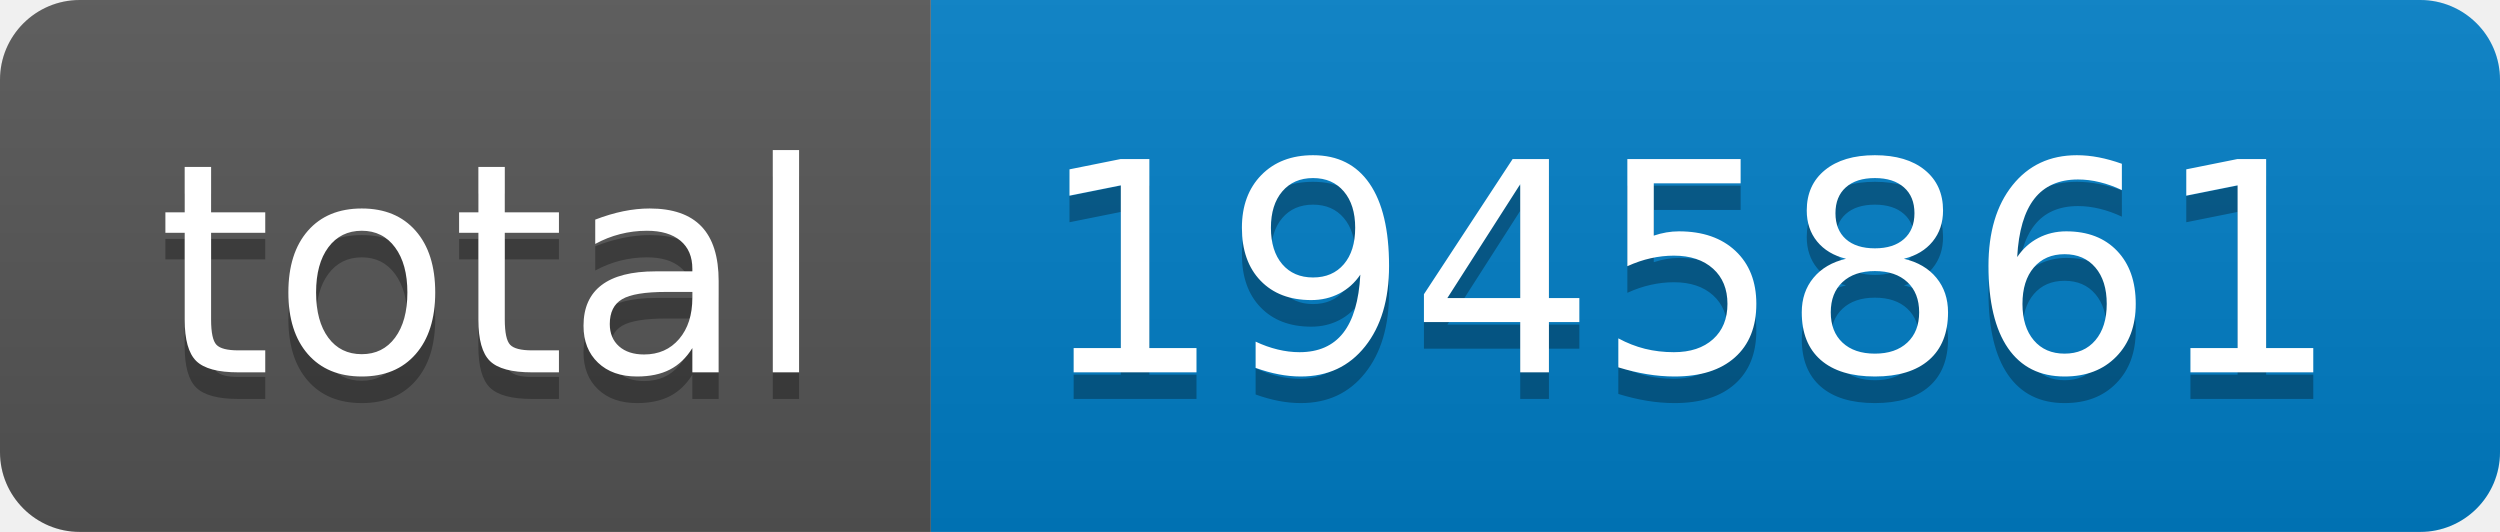
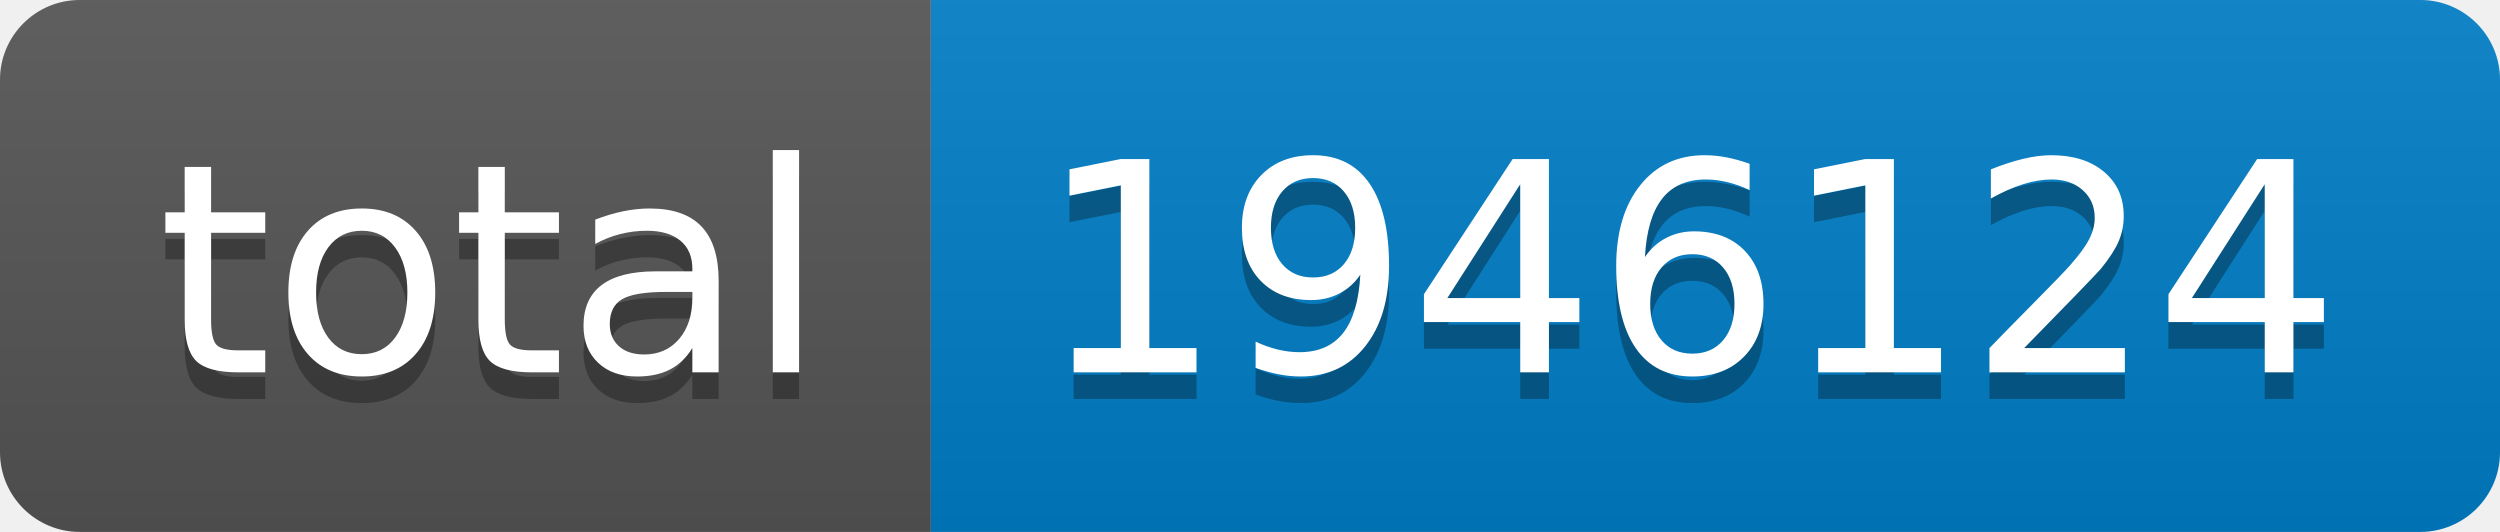
- <svg xmlns="http://www.w3.org/2000/svg" width="94" height="20" role="img" aria-label="total: 1945861">
+ <svg xmlns="http://www.w3.org/2000/svg" width="94" height="20" role="img" aria-label="total: 1946124">
  <linearGradient id="s" x2="0" y2="100%">
    <stop offset="0" stop-color="#bbb" stop-opacity=".1" />
    <stop offset="1" stop-opacity=".1" />
  </linearGradient>
  <clipPath id="r">
    <rect width="94" height="20" rx="3" fill="#fff" />
  </clipPath>
  <g clip-path="url(#r)">
    <rect width="35" height="20" fill="#555" />
    <rect x="35" width="59" height="20" fill="#007ec6" />
    <rect width="94" height="20" fill="url(#s)" />
  </g>
  <g fill="#fff" text-anchor="middle" font-family="Verdana,Geneva,DejaVu Sans,sans-serif" text-rendering="geometricPrecision" font-size="110">
    <text aria-hidden="true" x="185" y="150" fill="#010101" fill-opacity=".3" transform="scale(.1)" textLength="250">total</text>
    <text x="185" y="140" transform="scale(.1)" fill="#fff" textLength="250">total</text>
-     <text aria-hidden="true" x="635" y="150" fill="#010101" fill-opacity=".3" transform="scale(.1)" textLength="490">1945861</text>
-     <text x="635" y="140" transform="scale(.1)" fill="#fff" textLength="490">1945861</text>
+     <text aria-hidden="true" x="635" y="150" fill="#010101" fill-opacity=".3" transform="scale(.1)" textLength="490">1946124</text>
+     <text x="635" y="140" transform="scale(.1)" fill="#fff" textLength="490">1946124</text>
  </g>
</svg>
